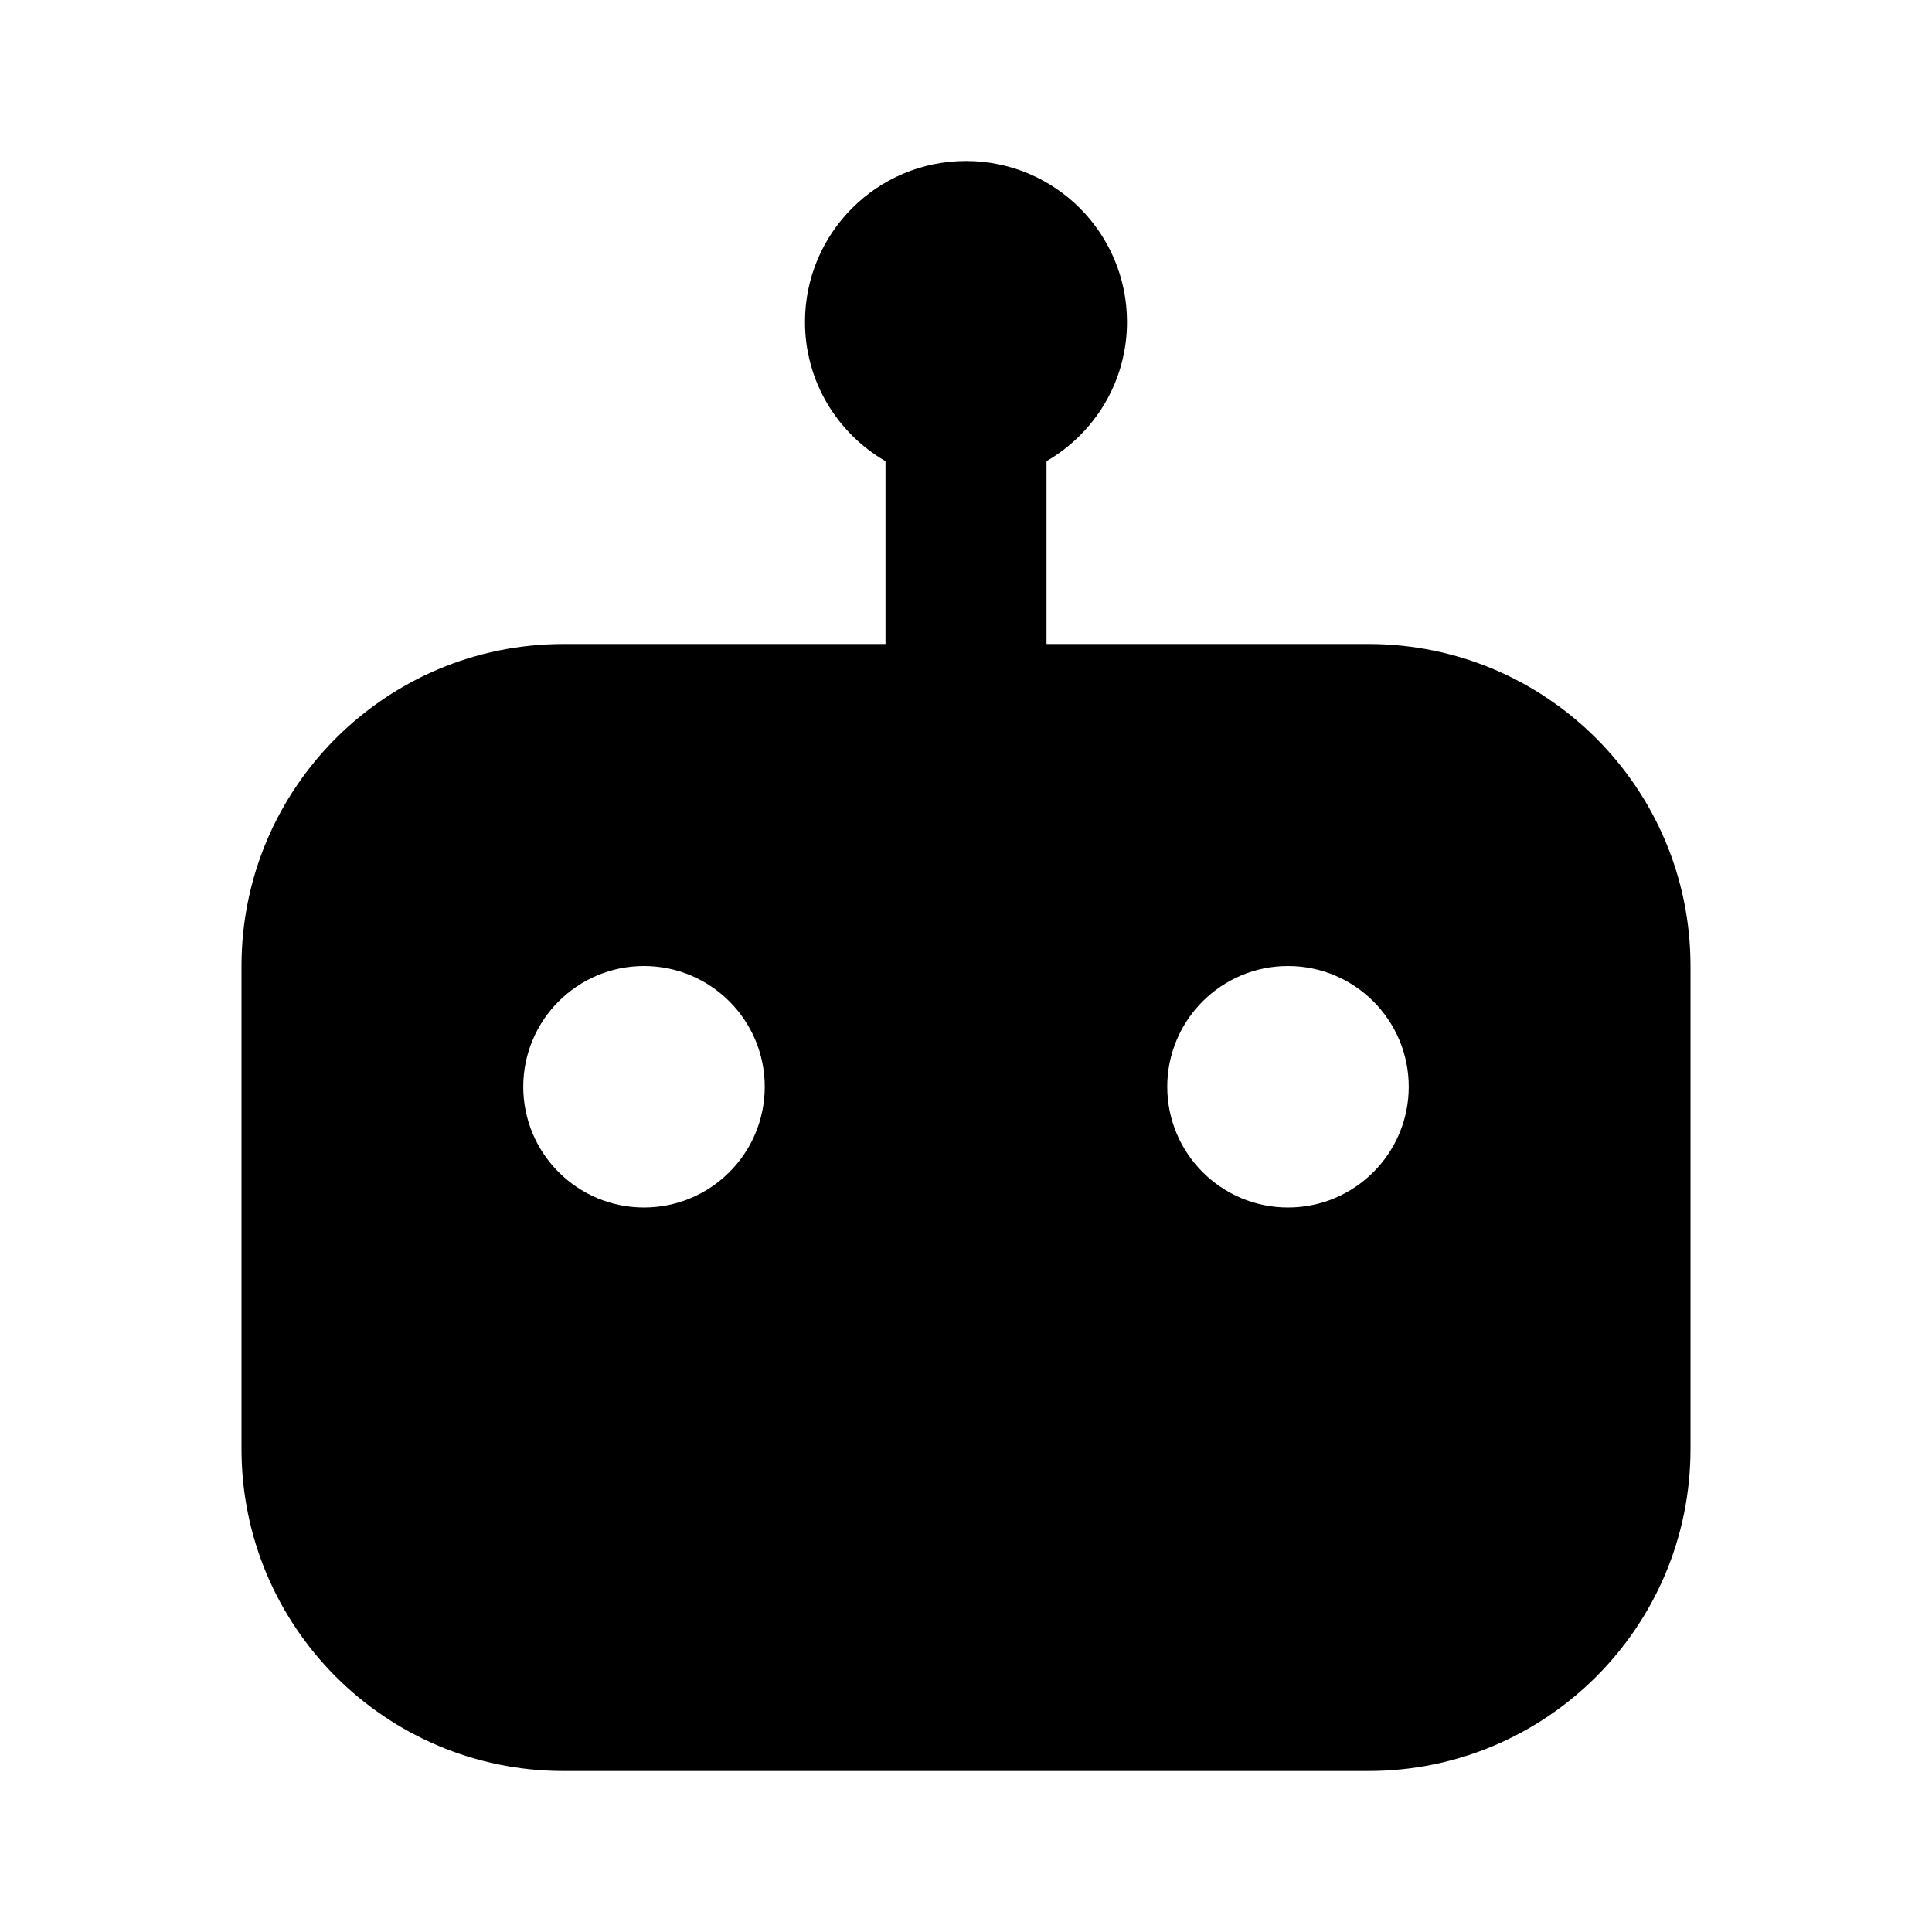
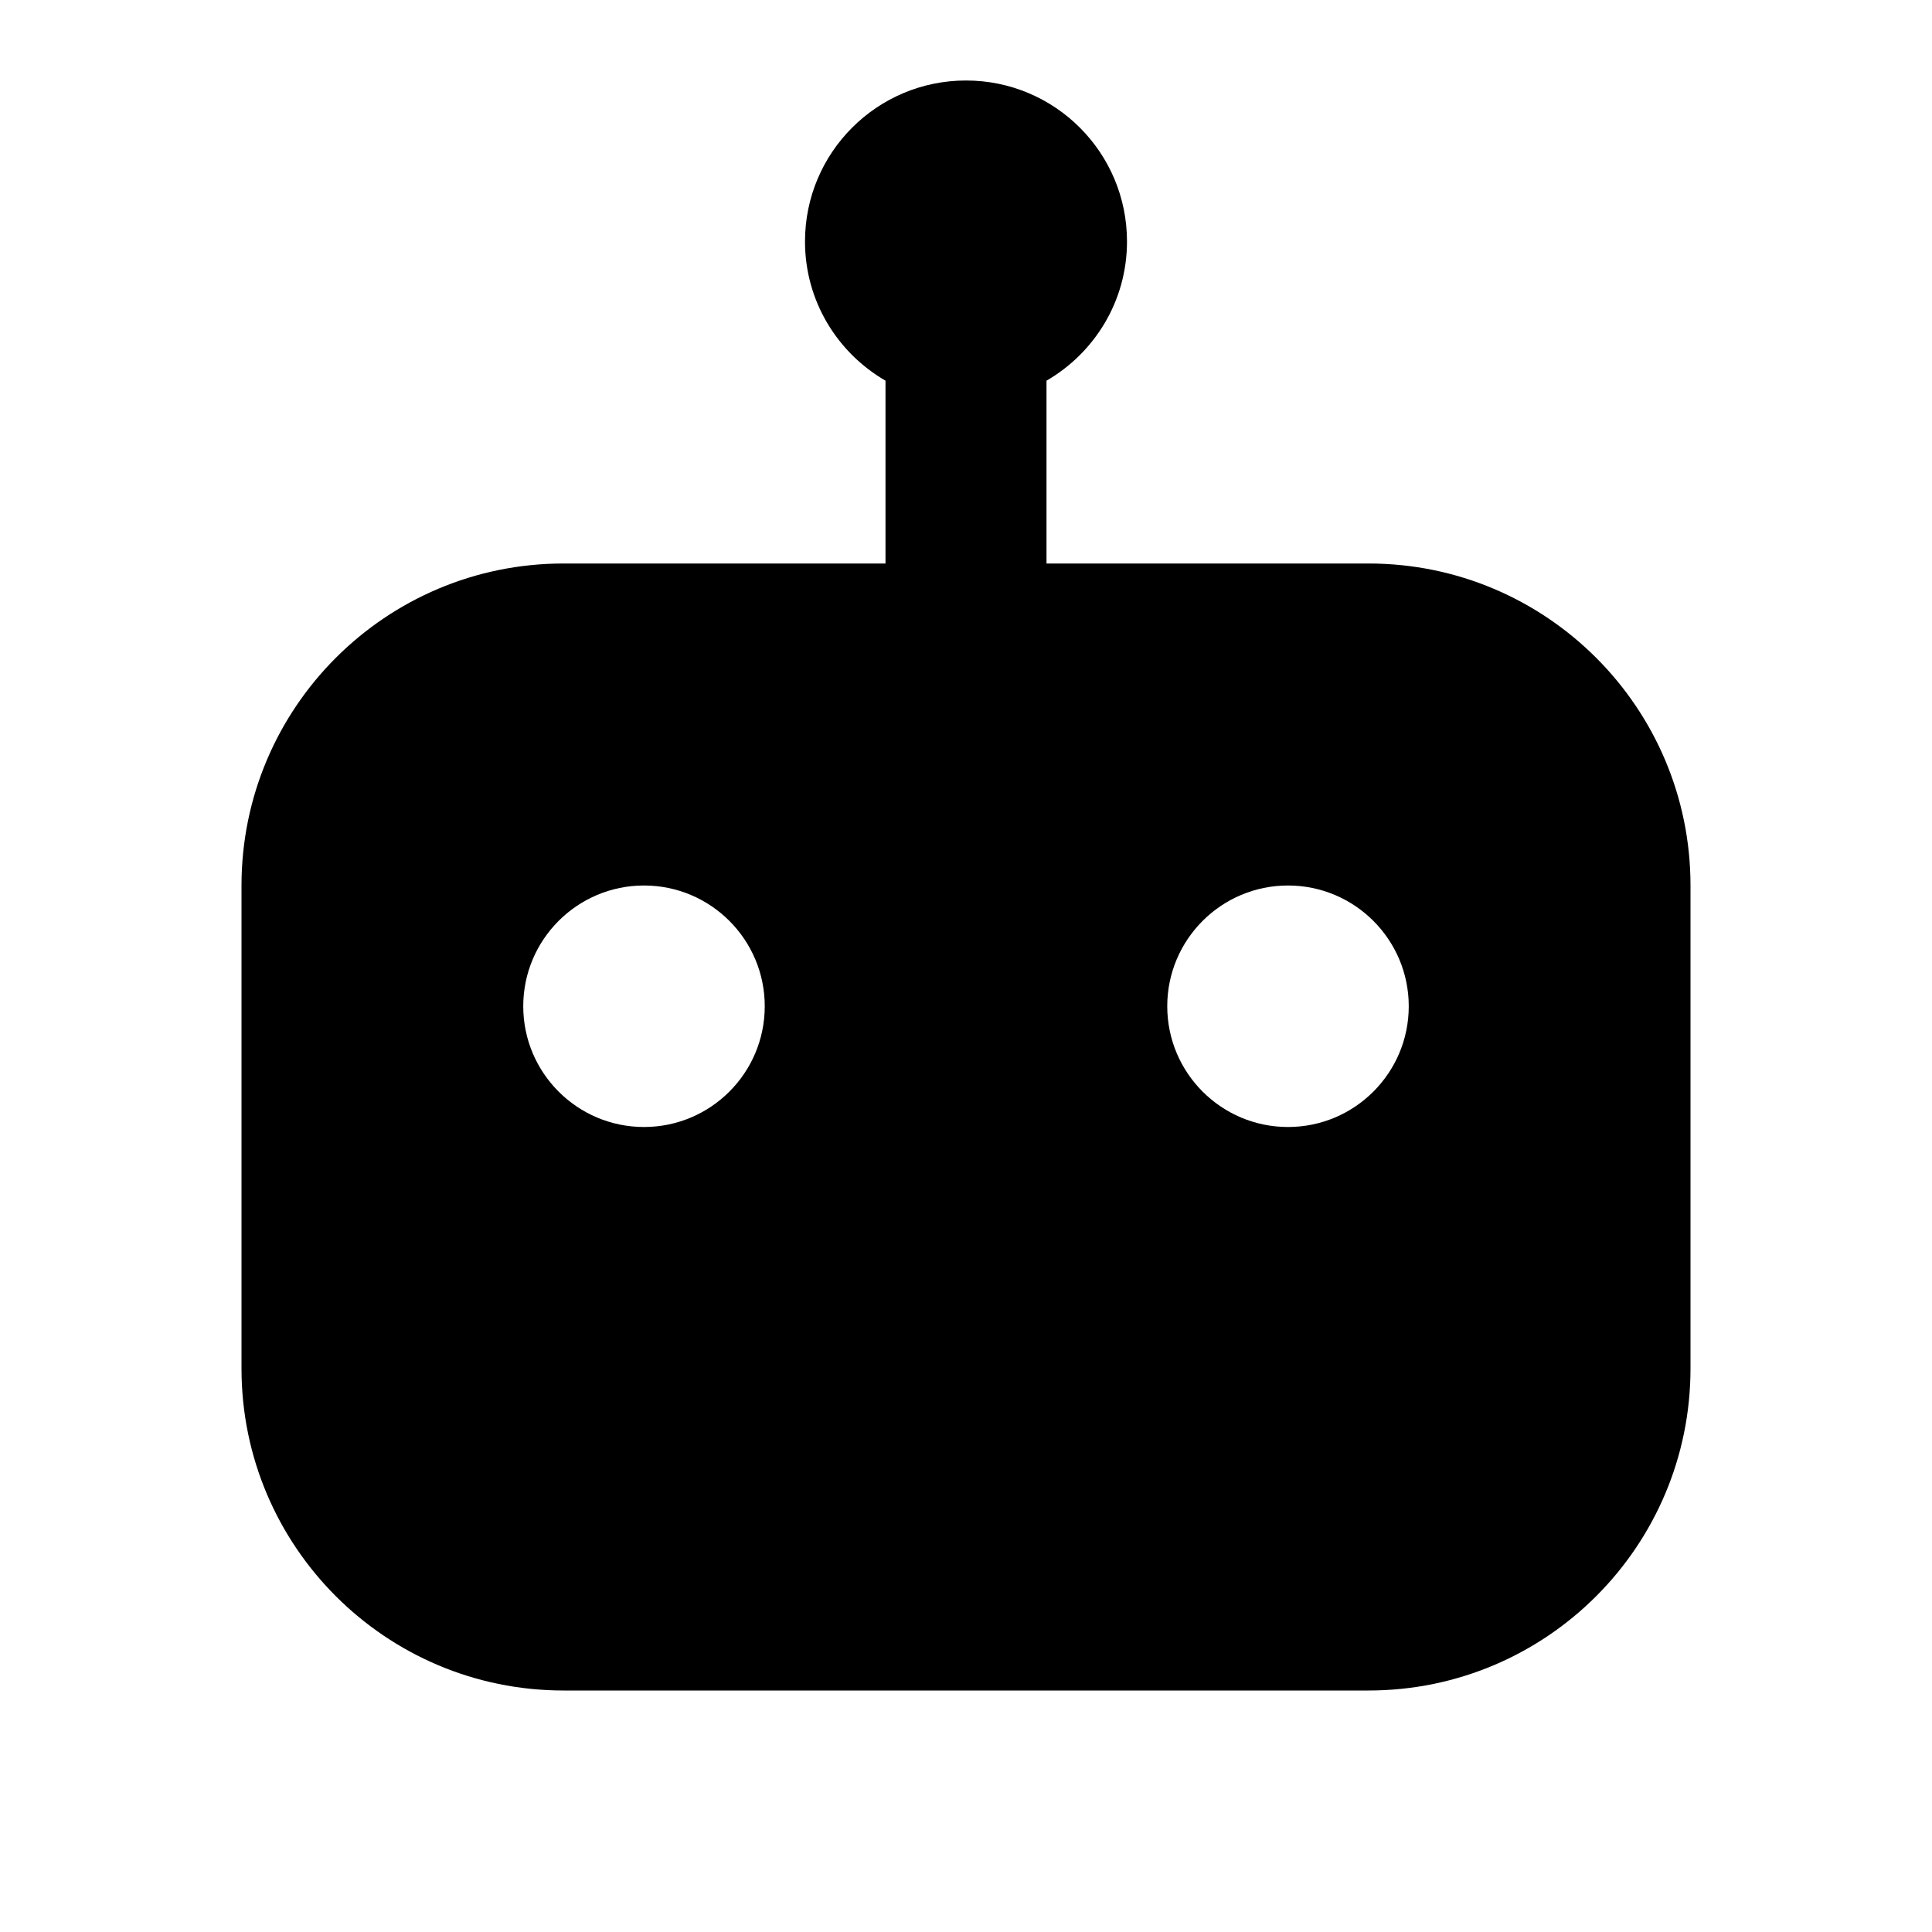
<svg xmlns="http://www.w3.org/2000/svg" width="24" height="24" viewBox="0 0 24 24" fill="none">
  <rect width="24" height="24" fill="none" />
-   <path d="M12 2C13.105 2 14 2.895 14 4C14 4.74 13.597 5.383 13 5.729V8H17C19.209 8 21 9.791 21 12V18C21 20.209 19.209 22 17 22H7C4.791 22 3 20.209 3 18V12C3 9.791 4.791 8 7 8H11V5.729C10.403 5.383 10 4.74 10 4C10 2.895 10.895 2 12 2ZM8 12C7.172 12 6.5 12.672 6.5 13.5C6.5 14.328 7.172 15 8 15C8.828 15 9.5 14.328 9.5 13.5C9.5 12.672 8.828 12 8 12ZM16 12C15.172 12 14.5 12.672 14.5 13.5C14.5 14.328 15.172 15 16 15C16.828 15 17.5 14.328 17.5 13.5C17.5 12.672 16.828 12 16 12Z" fill="#000000" />
+   <path d="M12 1C13.105 1 14 1.895 14 3C14 3.74 13.597 4.383 13 4.729V7H17C19.209 7 21 8.791 21 11V17C21 19.209 19.209 21 17 21H7C4.791 21 3 19.209 3 17V11C3 8.791 4.791 7 7 7H11V4.729C10.403 4.383 10 3.74 10 3C10 1.895 10.895 1 12 1ZM8 11C7.172 11 6.5 11.672 6.5 12.5C6.5 13.328 7.172 14 8 14C8.828 14 9.5 13.328 9.5 12.5C9.5 11.672 8.828 11 8 11ZM16 11C15.172 11 14.5 11.672 14.5 12.5C14.5 13.328 15.172 14 16 14C16.828 14 17.5 13.328 17.5 12.5C17.5 11.672 16.828 11 16 11Z" fill="#000000" />
</svg>
